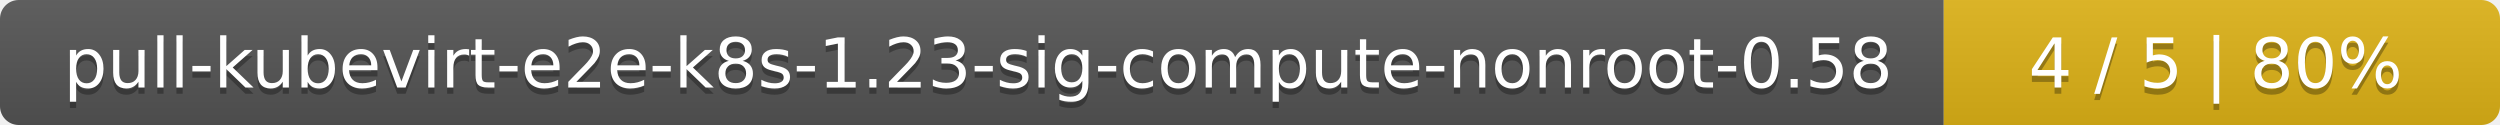
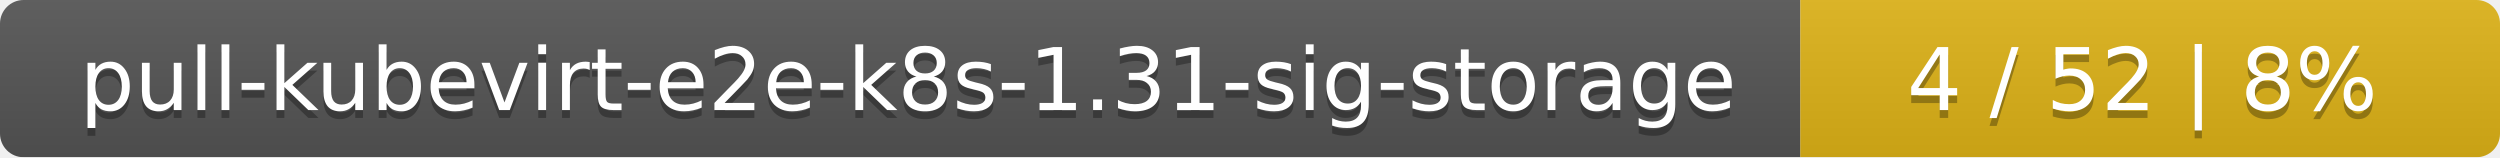
- <svg xmlns="http://www.w3.org/2000/svg" width="400" height="20">
+ <svg xmlns="http://www.w3.org/2000/svg" width="318" height="20">
  <linearGradient id="smooth" x2="0" y2="100%">
    <stop offset="0" stop-color="#bbb" stop-opacity=".1" />
    <stop offset="1" stop-opacity=".1" />
  </linearGradient>
  <mask id="round">
-     <rect width="400" height="20" rx="3" fill="#fff" />
+     <rect width="318" height="20" rx="3" fill="#fff" />
  </mask>
  <g mask="url(#round)">
-     <rect width="311" height="20" fill="#555" />
-     <rect x="311" width="89" height="20" fill="#dfb317" />
-     <rect width="400" height="20" fill="url(#smooth)" />
+     <rect width="229" height="20" fill="#555" />
+     <rect x="229" width="89" height="20" fill="#dfb317" />
+     <rect width="318" height="20" fill="url(#smooth)" />
  </g>
  <g fill="#fff" text-anchor="middle" font-family="DejaVu Sans,Verdana,Geneva,sans-serif" font-size="11">
-     <text x="156.5" y="15" fill="#010101" fill-opacity=".3">pull-kubevirt-e2e-k8s-1.23-sig-compute-nonroot-0.58</text>
-     <text x="156.5" y="14">pull-kubevirt-e2e-k8s-1.23-sig-compute-nonroot-0.58</text>
-     <text x="354.5" y="15" fill="#010101" fill-opacity=".3">4 / 5    |    80%</text>
-     <text x="354.5" y="14">4 / 5    |    80%</text>
+     <text x="115.5" y="15" fill="#010101" fill-opacity=".3">pull-kubevirt-e2e-k8s-1.31-sig-storage</text>
+     <text x="115.5" y="14">pull-kubevirt-e2e-k8s-1.31-sig-storage</text>
+     <text x="272.5" y="15" fill="#010101" fill-opacity=".3">4 / 52    |    8%</text>
+     <text x="272.5" y="14">4 / 52    |    8%</text>
  </g>
</svg>
